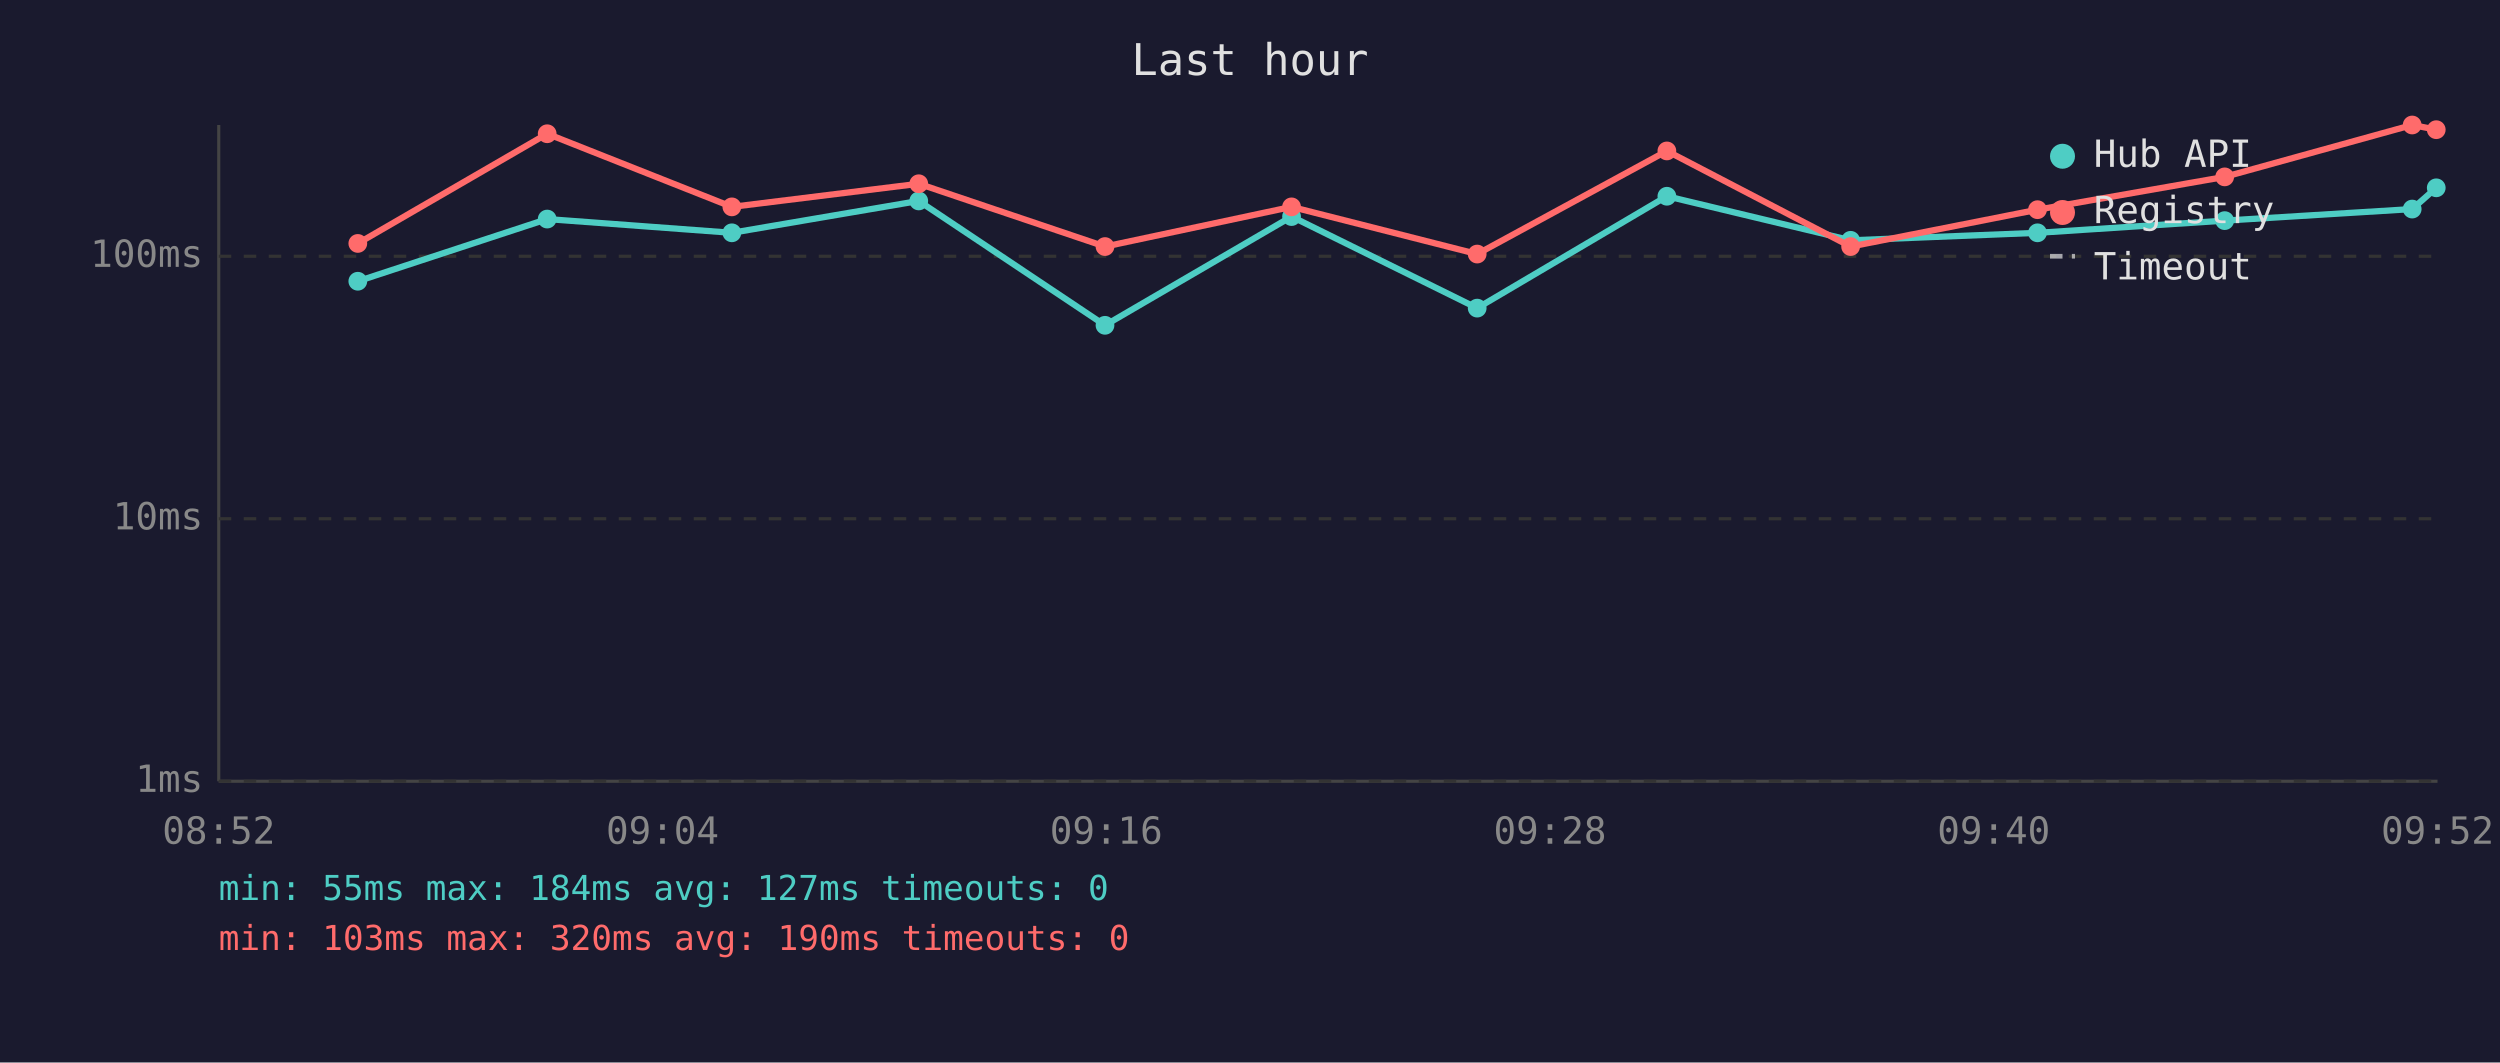
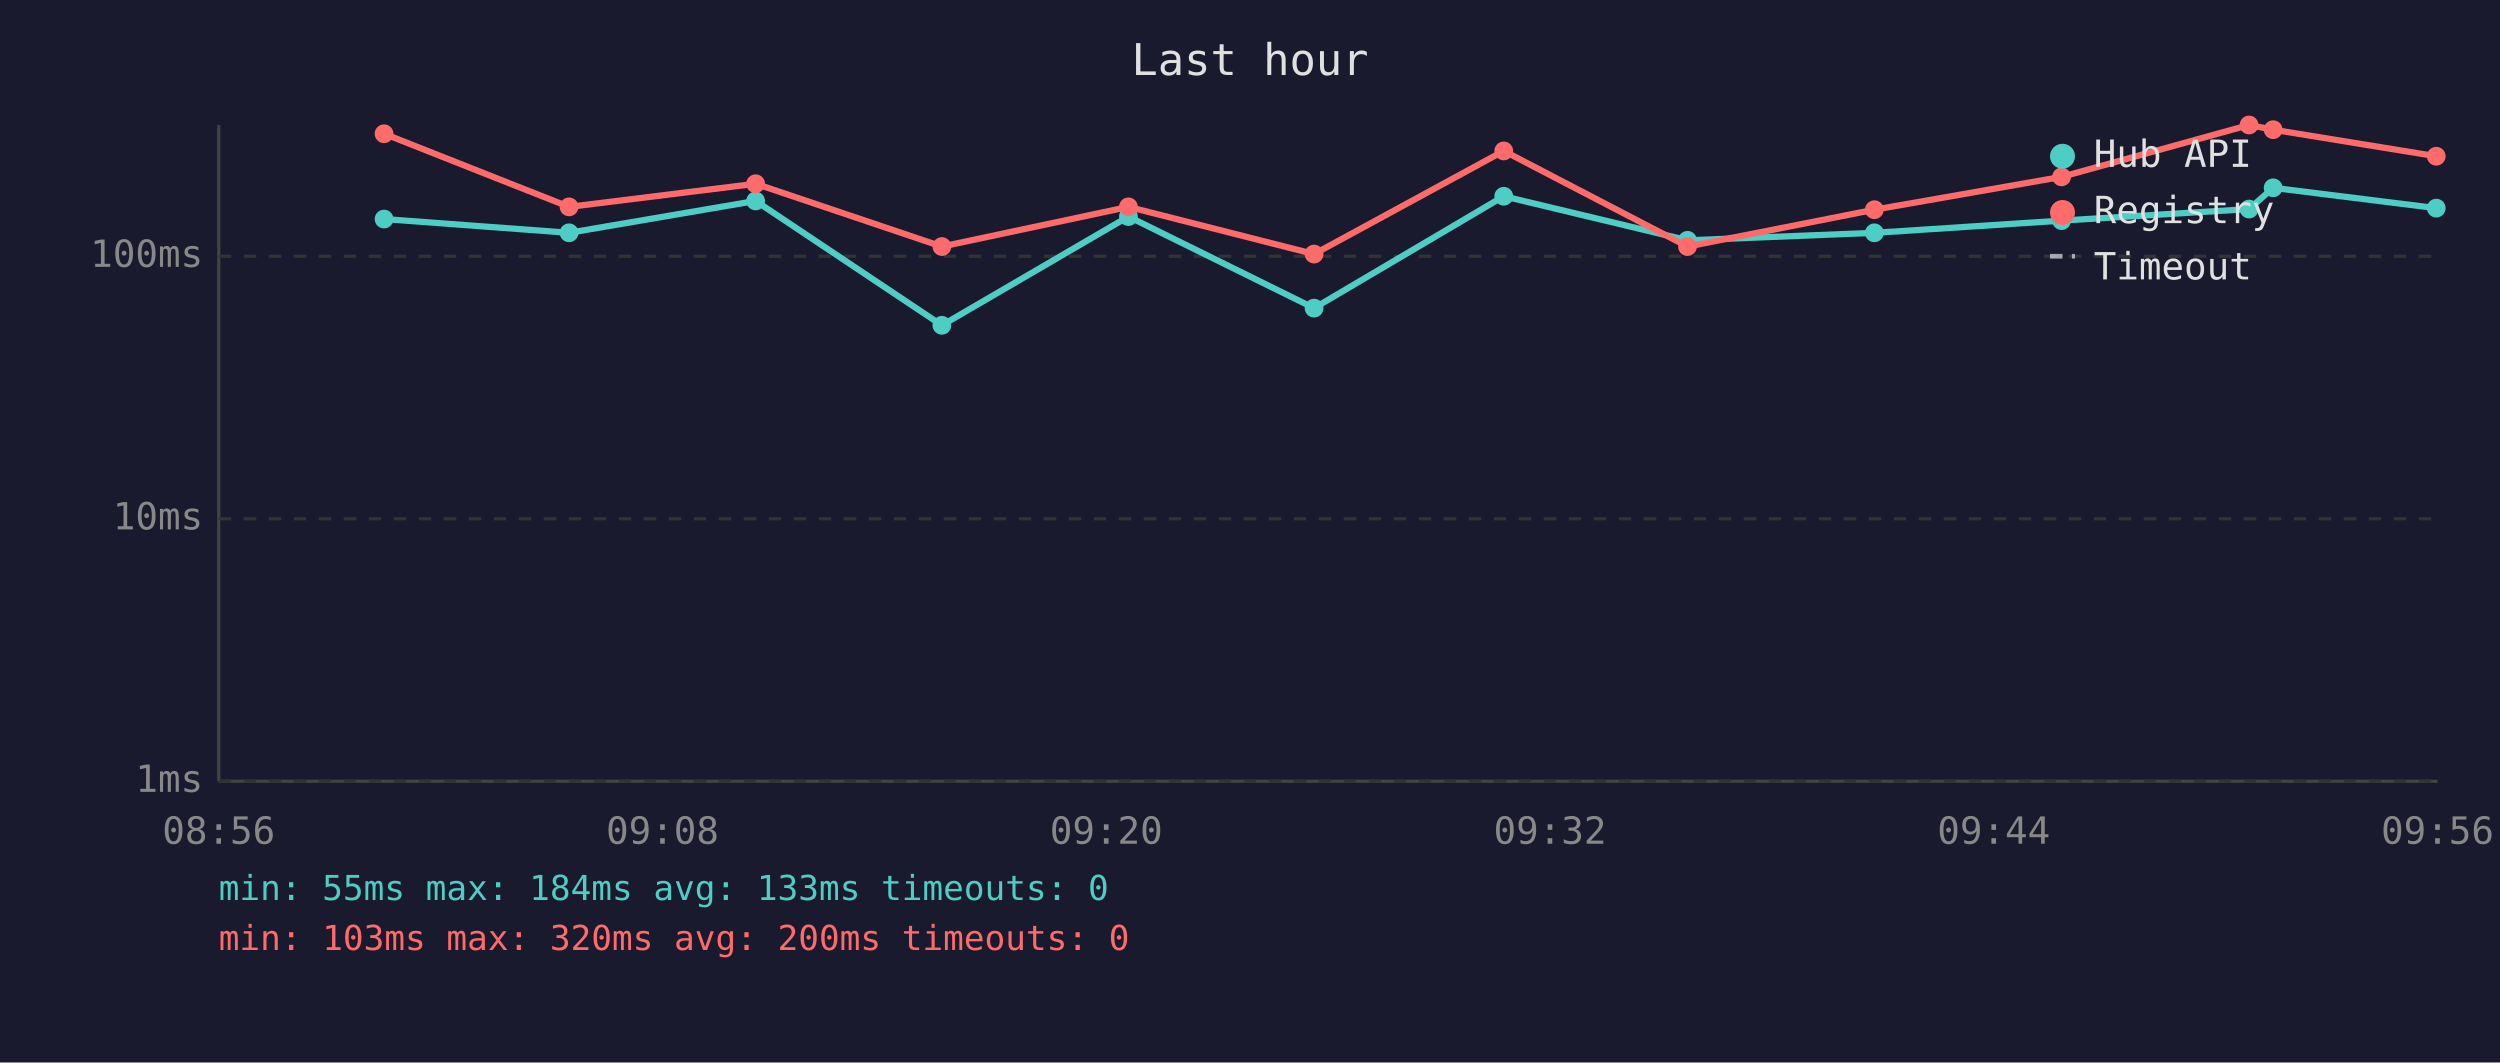
<svg xmlns="http://www.w3.org/2000/svg" viewBox="0 0 800 340" font-family="monospace" font-size="12">
  <rect width="800" height="340" fill="#1a1a2e" />
  <text x="400" y="24" fill="#e0e0e0" font-size="14" text-anchor="middle">Last hour</text>
  <line x1="70" y1="40" x2="70" y2="250" stroke="#444" stroke-width="1" />
  <line x1="70" y1="250" x2="780" y2="250" stroke="#444" stroke-width="1" />
  <line x1="70" y1="250" x2="780" y2="250" stroke="#333" stroke-width="1" stroke-dasharray="4" />
  <text x="65" y="250" fill="#888" text-anchor="end" dominant-baseline="middle">1ms</text>
  <line x1="70" y1="166" x2="780" y2="166" stroke="#333" stroke-width="1" stroke-dasharray="4" />
  <text x="65" y="166" fill="#888" text-anchor="end" dominant-baseline="middle">10ms</text>
  <line x1="70" y1="82" x2="780" y2="82" stroke="#333" stroke-width="1" stroke-dasharray="4" />
  <text x="65" y="82" fill="#888" text-anchor="end" dominant-baseline="middle">100ms</text>
-   <text x="70" y="270" fill="#888" text-anchor="middle">08:52</text>
-   <text x="212" y="270" fill="#888" text-anchor="middle">09:04</text>
-   <text x="354" y="270" fill="#888" text-anchor="middle">09:16</text>
-   <text x="496" y="270" fill="#888" text-anchor="middle">09:28</text>
-   <text x="638" y="270" fill="#888" text-anchor="middle">09:40</text>
-   <text x="780" y="270" fill="#888" text-anchor="middle">09:52</text>
-   <polyline points="114.5,90.0 175.1,70.1 234.2,74.5 294.0,64.3 353.6,104.1 413.3,69.3 472.7,98.6 533.4,62.8 592.2,76.9 652.0,74.5 711.9,70.6 771.9,66.9 779.6,60.1" fill="none" stroke="#4ecdc4" stroke-width="2" opacity="1" />
-   <circle cx="114.5" cy="90.0" r="3" fill="#4ecdc4" />
-   <circle cx="175.1" cy="70.1" r="3" fill="#4ecdc4" />
-   <circle cx="234.2" cy="74.5" r="3" fill="#4ecdc4" />
-   <circle cx="294.0" cy="64.3" r="3" fill="#4ecdc4" />
-   <circle cx="353.6" cy="104.1" r="3" fill="#4ecdc4" />
-   <circle cx="413.3" cy="69.3" r="3" fill="#4ecdc4" />
-   <circle cx="472.7" cy="98.6" r="3" fill="#4ecdc4" />
-   <circle cx="533.4" cy="62.8" r="3" fill="#4ecdc4" />
-   <circle cx="592.2" cy="76.9" r="3" fill="#4ecdc4" />
-   <circle cx="652.0" cy="74.5" r="3" fill="#4ecdc4" />
-   <circle cx="711.9" cy="70.6" r="3" fill="#4ecdc4" />
-   <circle cx="771.9" cy="66.9" r="3" fill="#4ecdc4" />
-   <circle cx="779.6" cy="60.1" r="3" fill="#4ecdc4" />
-   <polyline points="114.5,77.9 175.1,42.8 234.2,66.2 294.0,58.8 353.6,78.9 413.3,66.2 472.7,81.3 533.4,48.3 592.2,78.9 652.0,67.1 711.9,56.6 771.9,40.0 779.6,41.5" fill="none" stroke="#ff6b6b" stroke-width="2" opacity="1" />
-   <circle cx="114.5" cy="77.9" r="3" fill="#ff6b6b" />
-   <circle cx="175.1" cy="42.8" r="3" fill="#ff6b6b" />
-   <circle cx="234.2" cy="66.2" r="3" fill="#ff6b6b" />
-   <circle cx="294.0" cy="58.8" r="3" fill="#ff6b6b" />
-   <circle cx="353.6" cy="78.9" r="3" fill="#ff6b6b" />
-   <circle cx="413.3" cy="66.2" r="3" fill="#ff6b6b" />
-   <circle cx="472.7" cy="81.3" r="3" fill="#ff6b6b" />
-   <circle cx="533.4" cy="48.3" r="3" fill="#ff6b6b" />
-   <circle cx="592.2" cy="78.9" r="3" fill="#ff6b6b" />
-   <circle cx="652.0" cy="67.1" r="3" fill="#ff6b6b" />
-   <circle cx="711.9" cy="56.6" r="3" fill="#ff6b6b" />
-   <circle cx="771.9" cy="40.0" r="3" fill="#ff6b6b" />
-   <circle cx="779.6" cy="41.5" r="3" fill="#ff6b6b" />
+   <text x="70" y="270" fill="#888" text-anchor="middle">08:56</text>
+   <text x="212" y="270" fill="#888" text-anchor="middle">09:08</text>
+   <text x="354" y="270" fill="#888" text-anchor="middle">09:20</text>
+   <text x="496" y="270" fill="#888" text-anchor="middle">09:32</text>
+   <text x="638" y="270" fill="#888" text-anchor="middle">09:44</text>
+   <text x="780" y="270" fill="#888" text-anchor="middle">09:56</text>
+   <polyline points="122.9,70.1 182.1,74.5 241.8,64.3 301.4,104.1 361.1,69.3 420.5,98.6 481.2,62.8 540.0,76.9 599.8,74.5 659.7,70.6 719.7,66.9 727.4,60.1 779.6,66.6" fill="none" stroke="#4ecdc4" stroke-width="2" opacity="1" />
+   <circle cx="122.9" cy="70.1" r="3" fill="#4ecdc4" />
+   <circle cx="182.1" cy="74.5" r="3" fill="#4ecdc4" />
+   <circle cx="241.8" cy="64.3" r="3" fill="#4ecdc4" />
+   <circle cx="301.4" cy="104.1" r="3" fill="#4ecdc4" />
+   <circle cx="361.1" cy="69.3" r="3" fill="#4ecdc4" />
+   <circle cx="420.5" cy="98.6" r="3" fill="#4ecdc4" />
+   <circle cx="481.2" cy="62.8" r="3" fill="#4ecdc4" />
+   <circle cx="540.0" cy="76.9" r="3" fill="#4ecdc4" />
+   <circle cx="599.8" cy="74.5" r="3" fill="#4ecdc4" />
+   <circle cx="659.7" cy="70.6" r="3" fill="#4ecdc4" />
+   <circle cx="719.7" cy="66.9" r="3" fill="#4ecdc4" />
+   <circle cx="727.4" cy="60.1" r="3" fill="#4ecdc4" />
+   <circle cx="779.6" cy="66.6" r="3" fill="#4ecdc4" />
+   <polyline points="122.9,42.8 182.1,66.2 241.8,58.8 301.4,78.9 361.1,66.2 420.5,81.3 481.2,48.3 540.0,78.9 599.8,67.1 659.7,56.6 719.7,40.0 727.4,41.5 779.6,50.0" fill="none" stroke="#ff6b6b" stroke-width="2" opacity="1" />
+   <circle cx="122.9" cy="42.8" r="3" fill="#ff6b6b" />
+   <circle cx="182.1" cy="66.2" r="3" fill="#ff6b6b" />
+   <circle cx="241.8" cy="58.8" r="3" fill="#ff6b6b" />
+   <circle cx="301.4" cy="78.9" r="3" fill="#ff6b6b" />
+   <circle cx="361.1" cy="66.2" r="3" fill="#ff6b6b" />
+   <circle cx="420.5" cy="81.3" r="3" fill="#ff6b6b" />
+   <circle cx="481.2" cy="48.3" r="3" fill="#ff6b6b" />
+   <circle cx="540.0" cy="78.9" r="3" fill="#ff6b6b" />
+   <circle cx="599.8" cy="67.1" r="3" fill="#ff6b6b" />
+   <circle cx="659.7" cy="56.6" r="3" fill="#ff6b6b" />
+   <circle cx="719.7" cy="40.0" r="3" fill="#ff6b6b" />
+   <circle cx="727.4" cy="41.5" r="3" fill="#ff6b6b" />
+   <circle cx="779.6" cy="50.0" r="3" fill="#ff6b6b" />
  <circle cx="660" cy="50" r="4" fill="#4ecdc4" />
  <text x="670" y="50" fill="#e0e0e0" dominant-baseline="middle">Hub API</text>
  <circle cx="660" cy="68" r="4" fill="#ff6b6b" />
  <text x="670" y="68" fill="#e0e0e0" dominant-baseline="middle">Registry</text>
  <line x1="656" y1="82" x2="664" y2="82" stroke="#e0e0e0" stroke-width="1.5" stroke-dasharray="4,3" opacity="0.7" />
  <text x="670" y="86" fill="#e0e0e0" dominant-baseline="middle">Timeout</text>
-   <text x="70" y="288" fill="#4ecdc4" font-size="11">min: 55ms  max: 184ms  avg: 127ms  timeouts: 0</text>
-   <text x="70" y="304" fill="#ff6b6b" font-size="11">min: 103ms  max: 320ms  avg: 190ms  timeouts: 0</text>
+   <text x="70" y="288" fill="#4ecdc4" font-size="11">min: 55ms  max: 184ms  avg: 133ms  timeouts: 0</text>
+   <text x="70" y="304" fill="#ff6b6b" font-size="11">min: 103ms  max: 320ms  avg: 200ms  timeouts: 0</text>
</svg>
